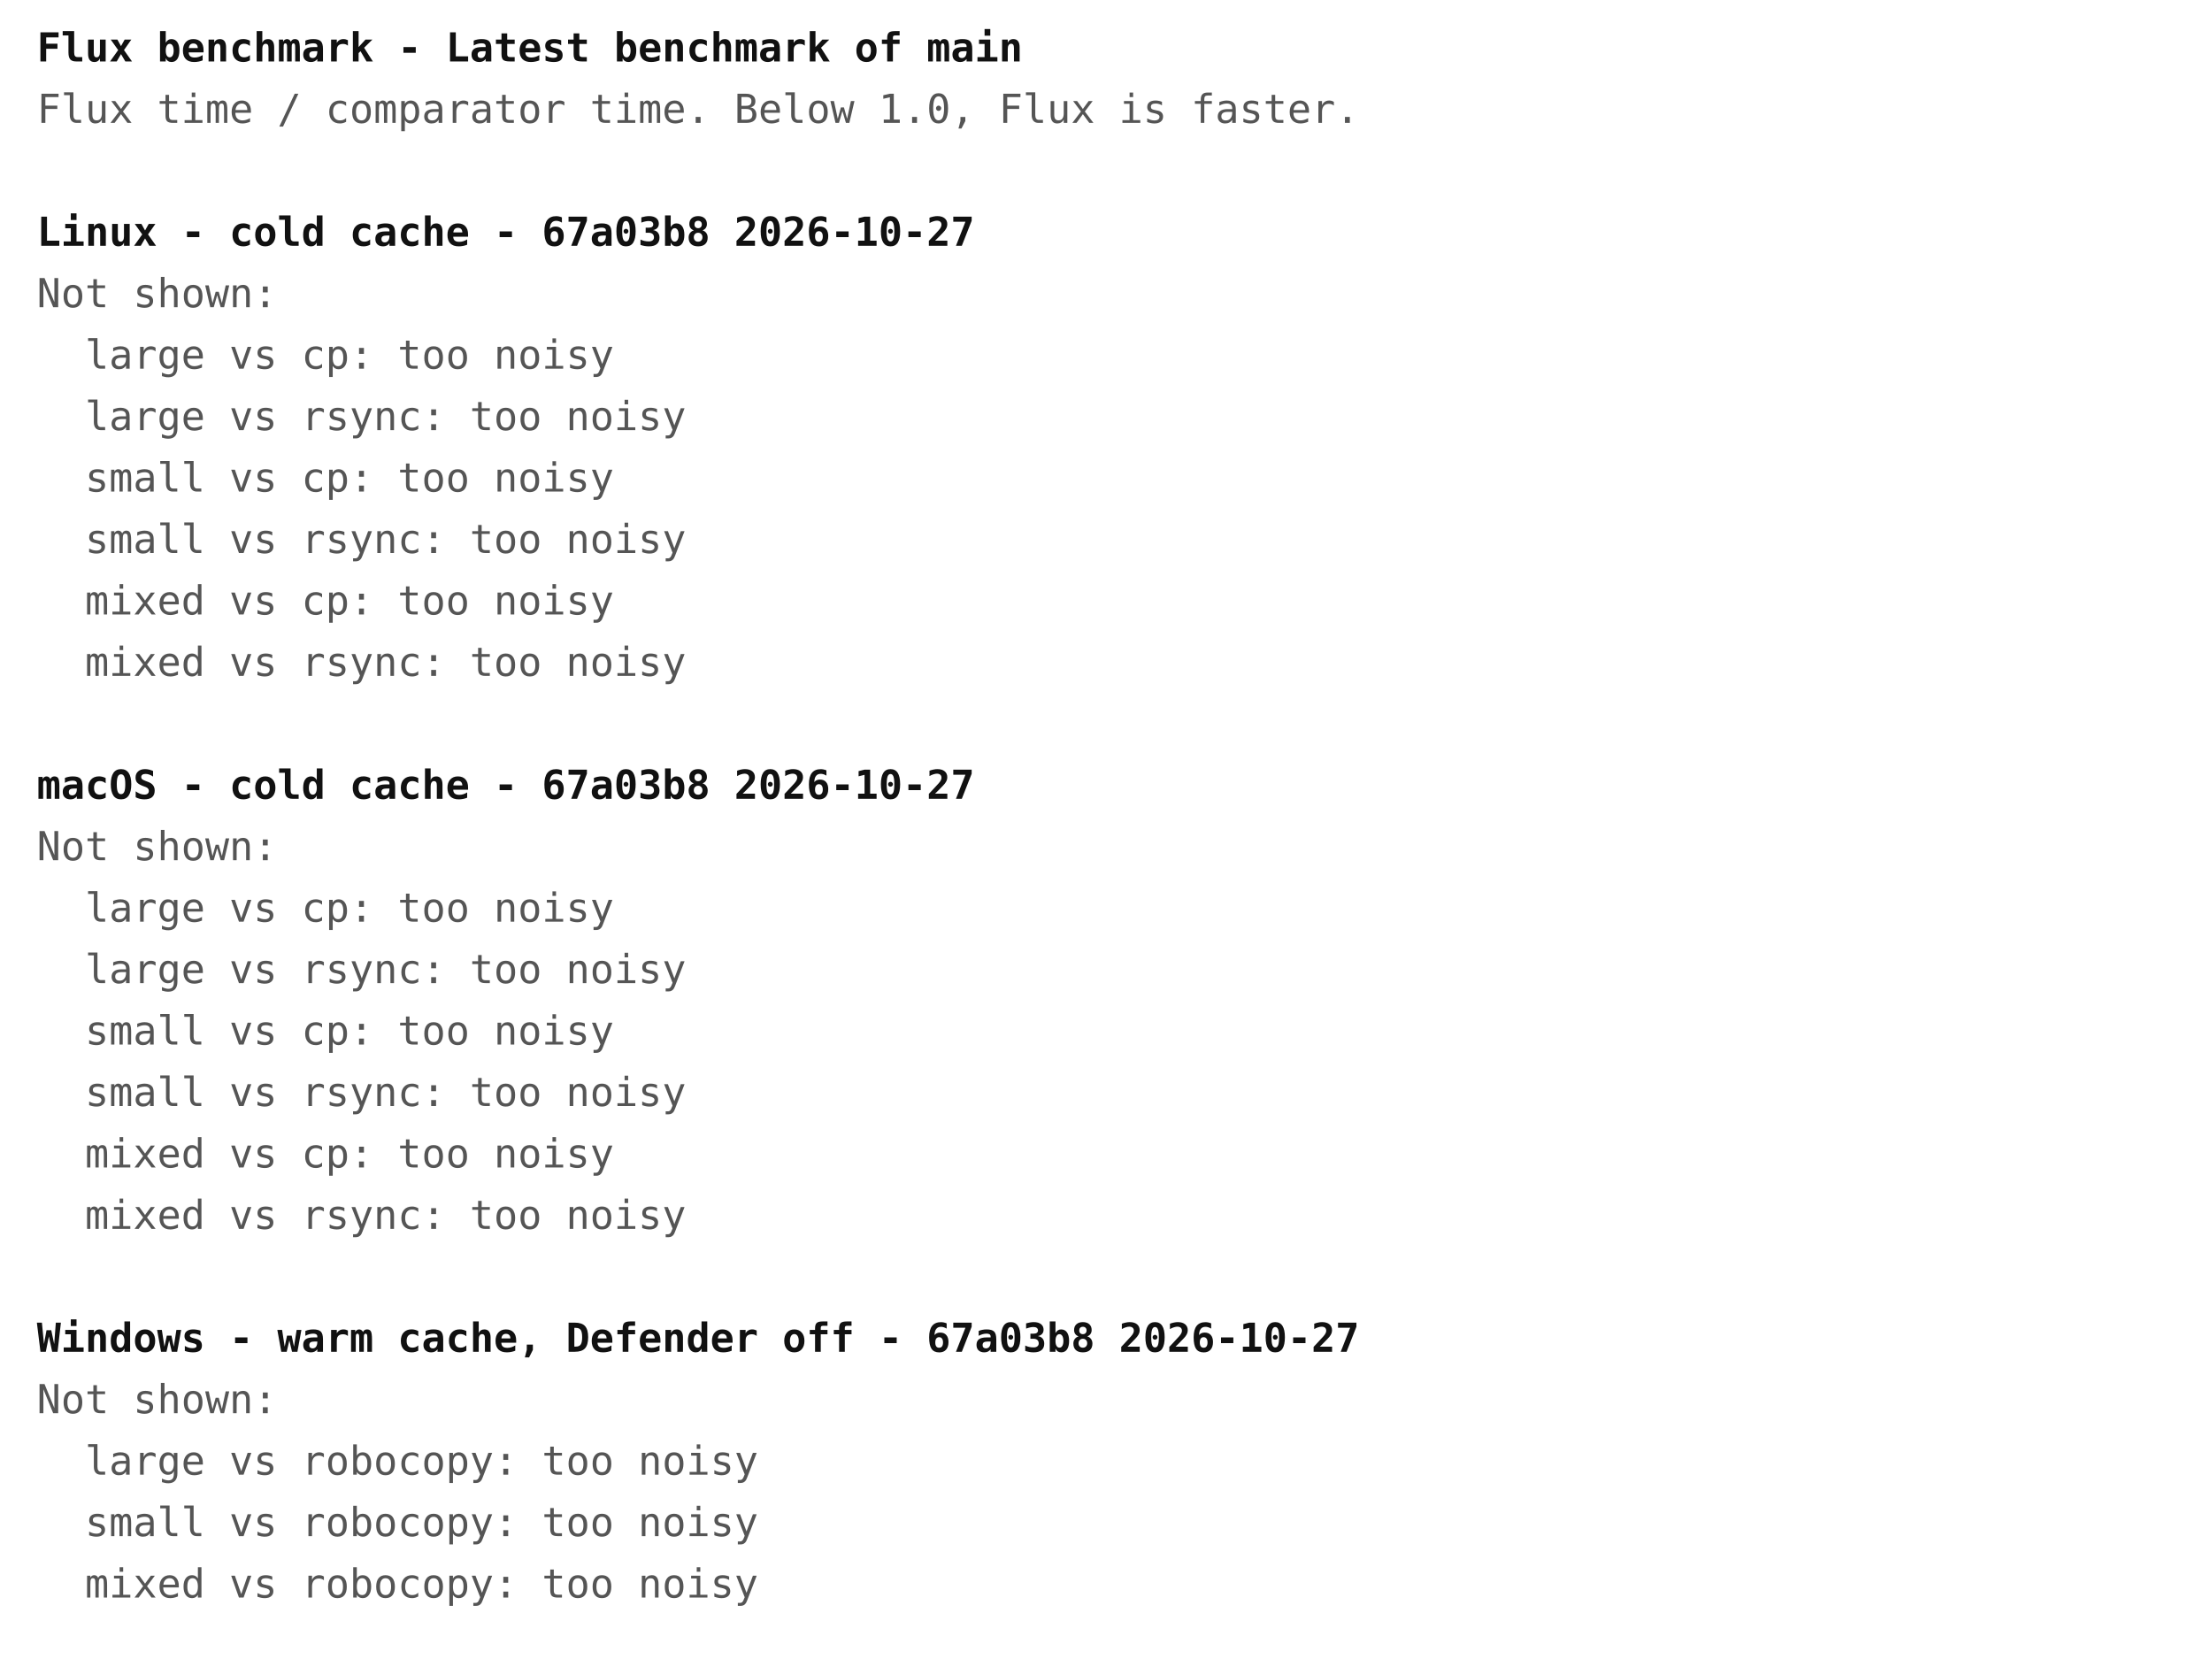
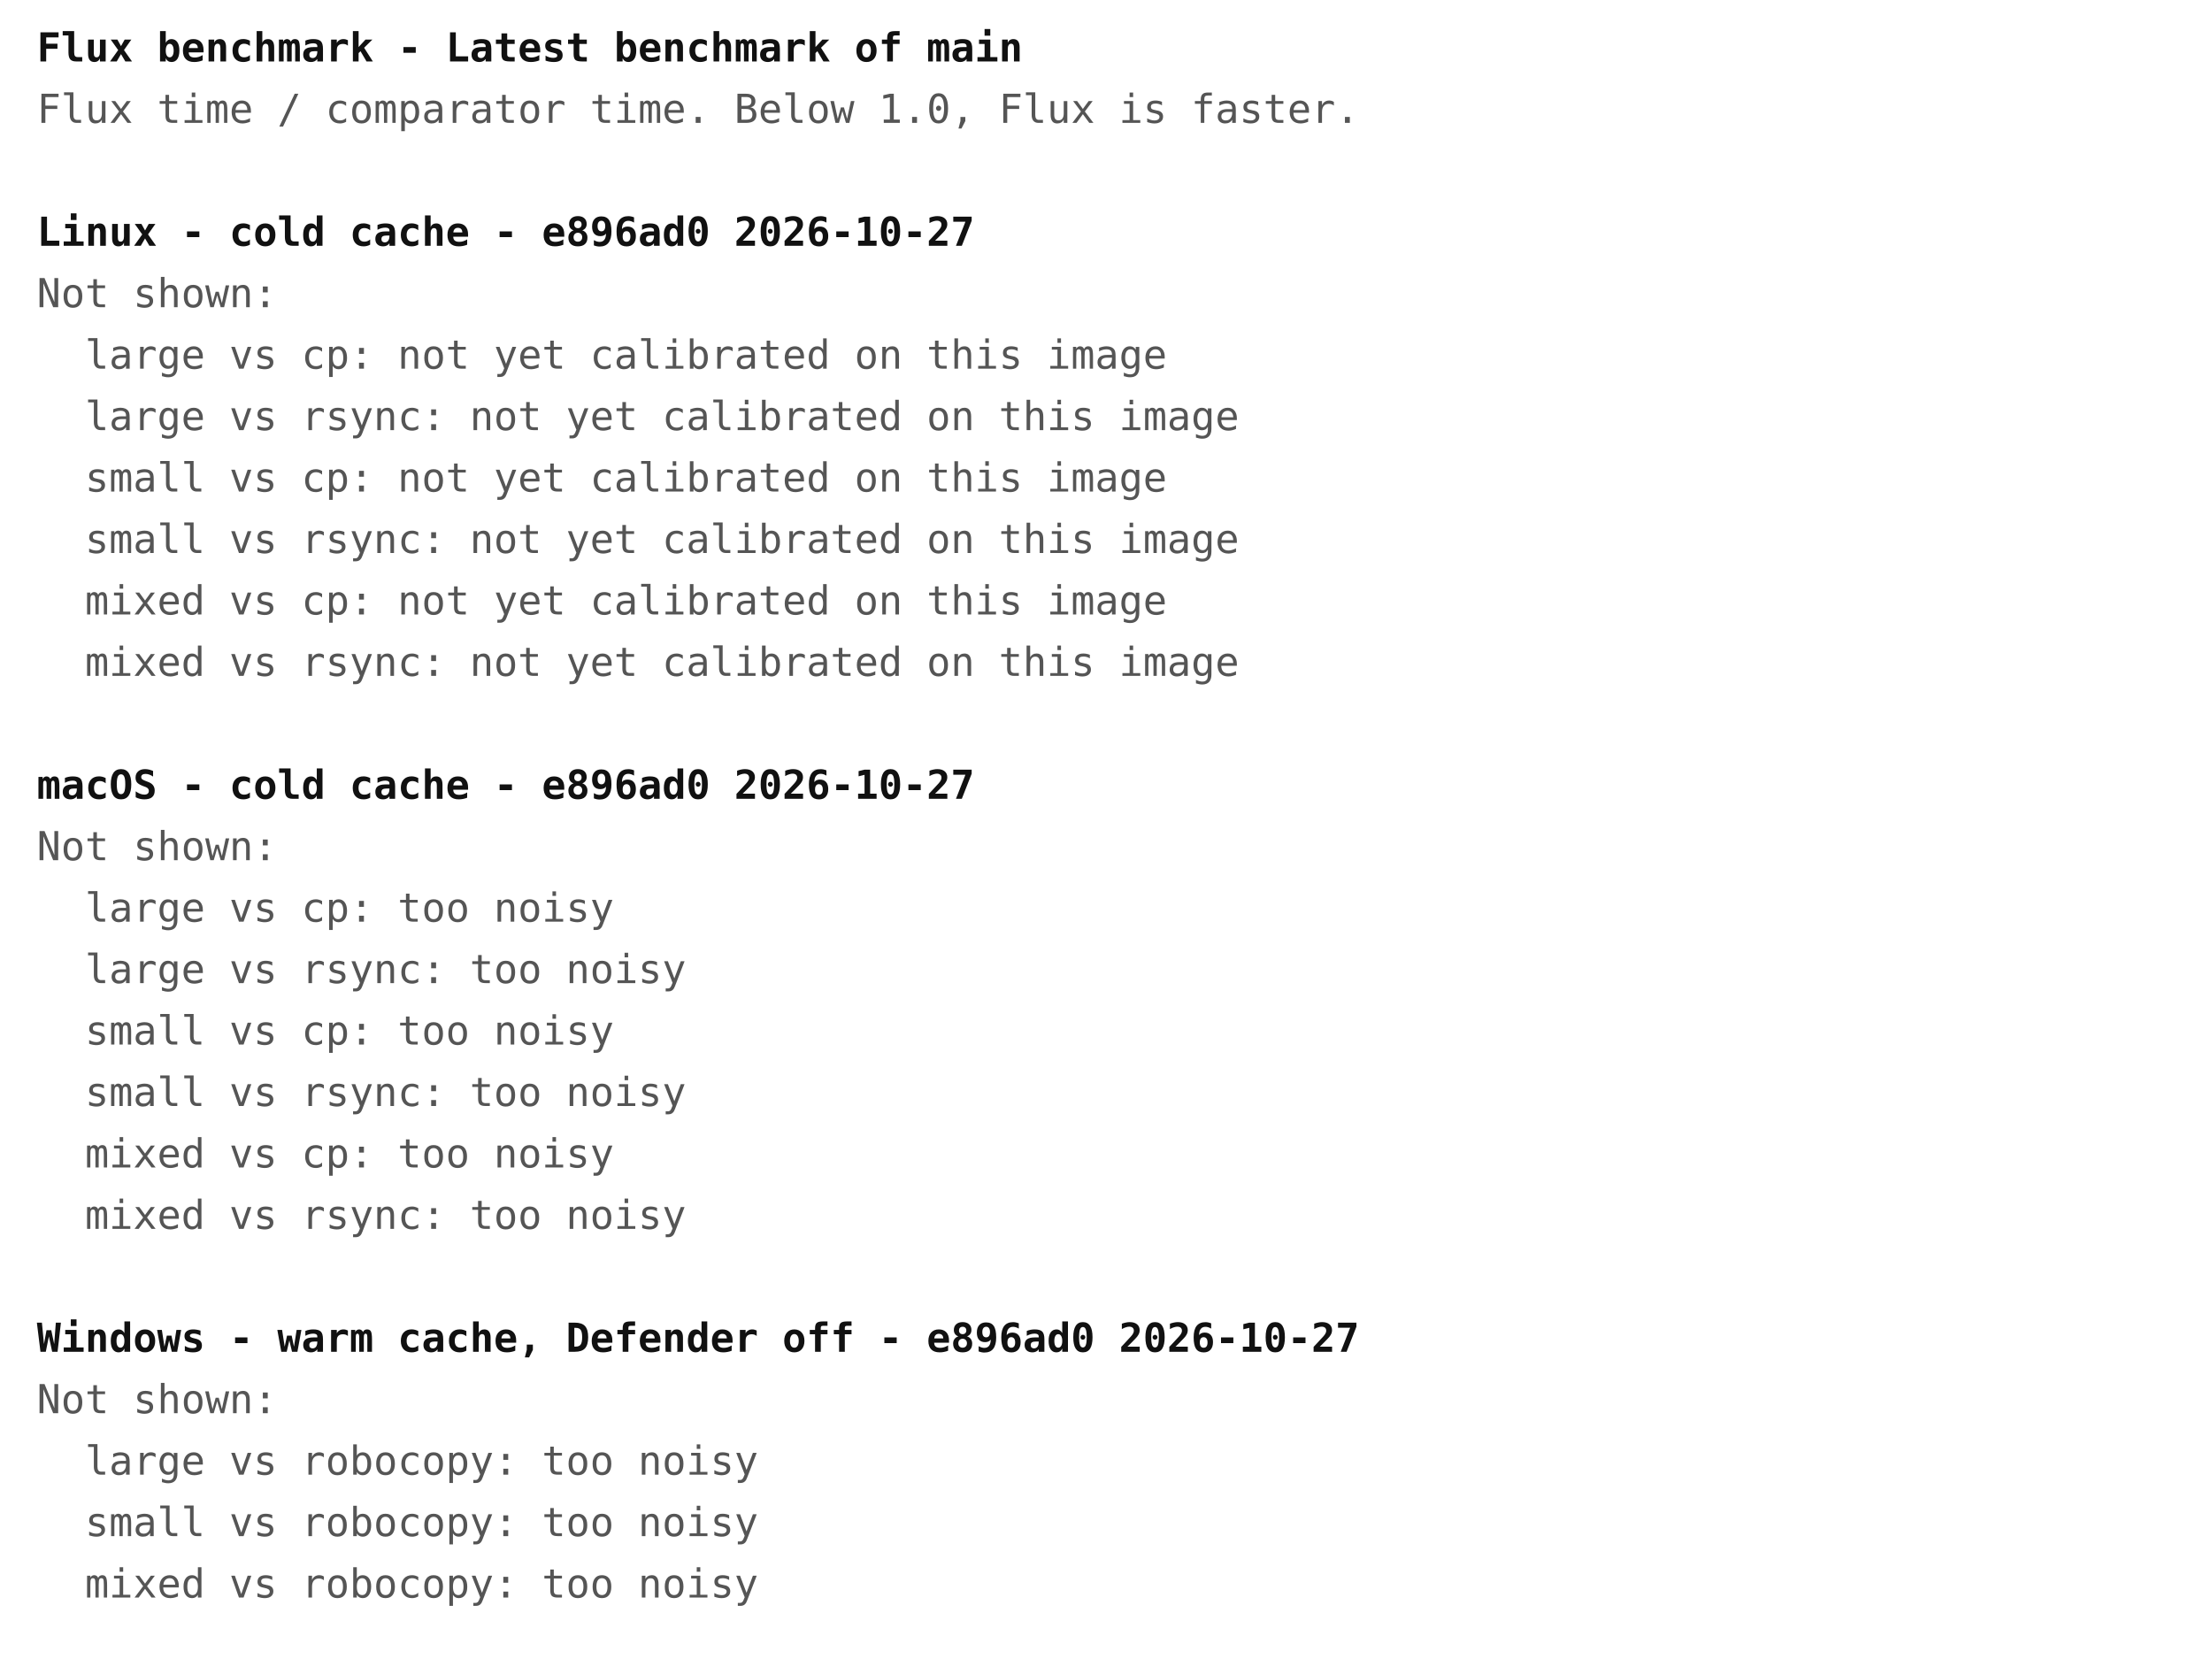
<svg xmlns="http://www.w3.org/2000/svg" width="720" height="540" font-family="ui-monospace, Menlo, Consolas, monospace" font-size="13">
  <rect width="720" height="540" fill="#ffffff" />
  <text x="12" y="20" fill="#111111" font-weight="bold" xml:space="preserve">Flux benchmark - Latest benchmark of main</text>
  <text x="12" y="40" fill="#555555" font-weight="normal" xml:space="preserve">Flux time / comparator time. Below 1.0, Flux is faster.</text>
-   <text x="12" y="80" fill="#111111" font-weight="bold" xml:space="preserve">Linux - cold cache - 67a03b8 2026-10-27</text>
+   <text x="12" y="80" fill="#111111" font-weight="bold" xml:space="preserve">Linux - cold cache - e896ad0 2026-10-27</text>
  <text x="12" y="100" fill="#555555" font-weight="normal" xml:space="preserve">Not shown:</text>
-   <text x="12" y="120" fill="#555555" font-weight="normal" xml:space="preserve">  large vs cp: too noisy</text>
-   <text x="12" y="140" fill="#555555" font-weight="normal" xml:space="preserve">  large vs rsync: too noisy</text>
-   <text x="12" y="160" fill="#555555" font-weight="normal" xml:space="preserve">  small vs cp: too noisy</text>
-   <text x="12" y="180" fill="#555555" font-weight="normal" xml:space="preserve">  small vs rsync: too noisy</text>
-   <text x="12" y="200" fill="#555555" font-weight="normal" xml:space="preserve">  mixed vs cp: too noisy</text>
-   <text x="12" y="220" fill="#555555" font-weight="normal" xml:space="preserve">  mixed vs rsync: too noisy</text>
-   <text x="12" y="260" fill="#111111" font-weight="bold" xml:space="preserve">macOS - cold cache - 67a03b8 2026-10-27</text>
+   <text x="12" y="120" fill="#555555" font-weight="normal" xml:space="preserve">  large vs cp: not yet calibrated on this image</text>
+   <text x="12" y="140" fill="#555555" font-weight="normal" xml:space="preserve">  large vs rsync: not yet calibrated on this image</text>
+   <text x="12" y="160" fill="#555555" font-weight="normal" xml:space="preserve">  small vs cp: not yet calibrated on this image</text>
+   <text x="12" y="180" fill="#555555" font-weight="normal" xml:space="preserve">  small vs rsync: not yet calibrated on this image</text>
+   <text x="12" y="200" fill="#555555" font-weight="normal" xml:space="preserve">  mixed vs cp: not yet calibrated on this image</text>
+   <text x="12" y="220" fill="#555555" font-weight="normal" xml:space="preserve">  mixed vs rsync: not yet calibrated on this image</text>
+   <text x="12" y="260" fill="#111111" font-weight="bold" xml:space="preserve">macOS - cold cache - e896ad0 2026-10-27</text>
  <text x="12" y="280" fill="#555555" font-weight="normal" xml:space="preserve">Not shown:</text>
  <text x="12" y="300" fill="#555555" font-weight="normal" xml:space="preserve">  large vs cp: too noisy</text>
  <text x="12" y="320" fill="#555555" font-weight="normal" xml:space="preserve">  large vs rsync: too noisy</text>
  <text x="12" y="340" fill="#555555" font-weight="normal" xml:space="preserve">  small vs cp: too noisy</text>
  <text x="12" y="360" fill="#555555" font-weight="normal" xml:space="preserve">  small vs rsync: too noisy</text>
  <text x="12" y="380" fill="#555555" font-weight="normal" xml:space="preserve">  mixed vs cp: too noisy</text>
  <text x="12" y="400" fill="#555555" font-weight="normal" xml:space="preserve">  mixed vs rsync: too noisy</text>
-   <text x="12" y="440" fill="#111111" font-weight="bold" xml:space="preserve">Windows - warm cache, Defender off - 67a03b8 2026-10-27</text>
+   <text x="12" y="440" fill="#111111" font-weight="bold" xml:space="preserve">Windows - warm cache, Defender off - e896ad0 2026-10-27</text>
  <text x="12" y="460" fill="#555555" font-weight="normal" xml:space="preserve">Not shown:</text>
  <text x="12" y="480" fill="#555555" font-weight="normal" xml:space="preserve">  large vs robocopy: too noisy</text>
  <text x="12" y="500" fill="#555555" font-weight="normal" xml:space="preserve">  small vs robocopy: too noisy</text>
  <text x="12" y="520" fill="#555555" font-weight="normal" xml:space="preserve">  mixed vs robocopy: too noisy</text>
</svg>
